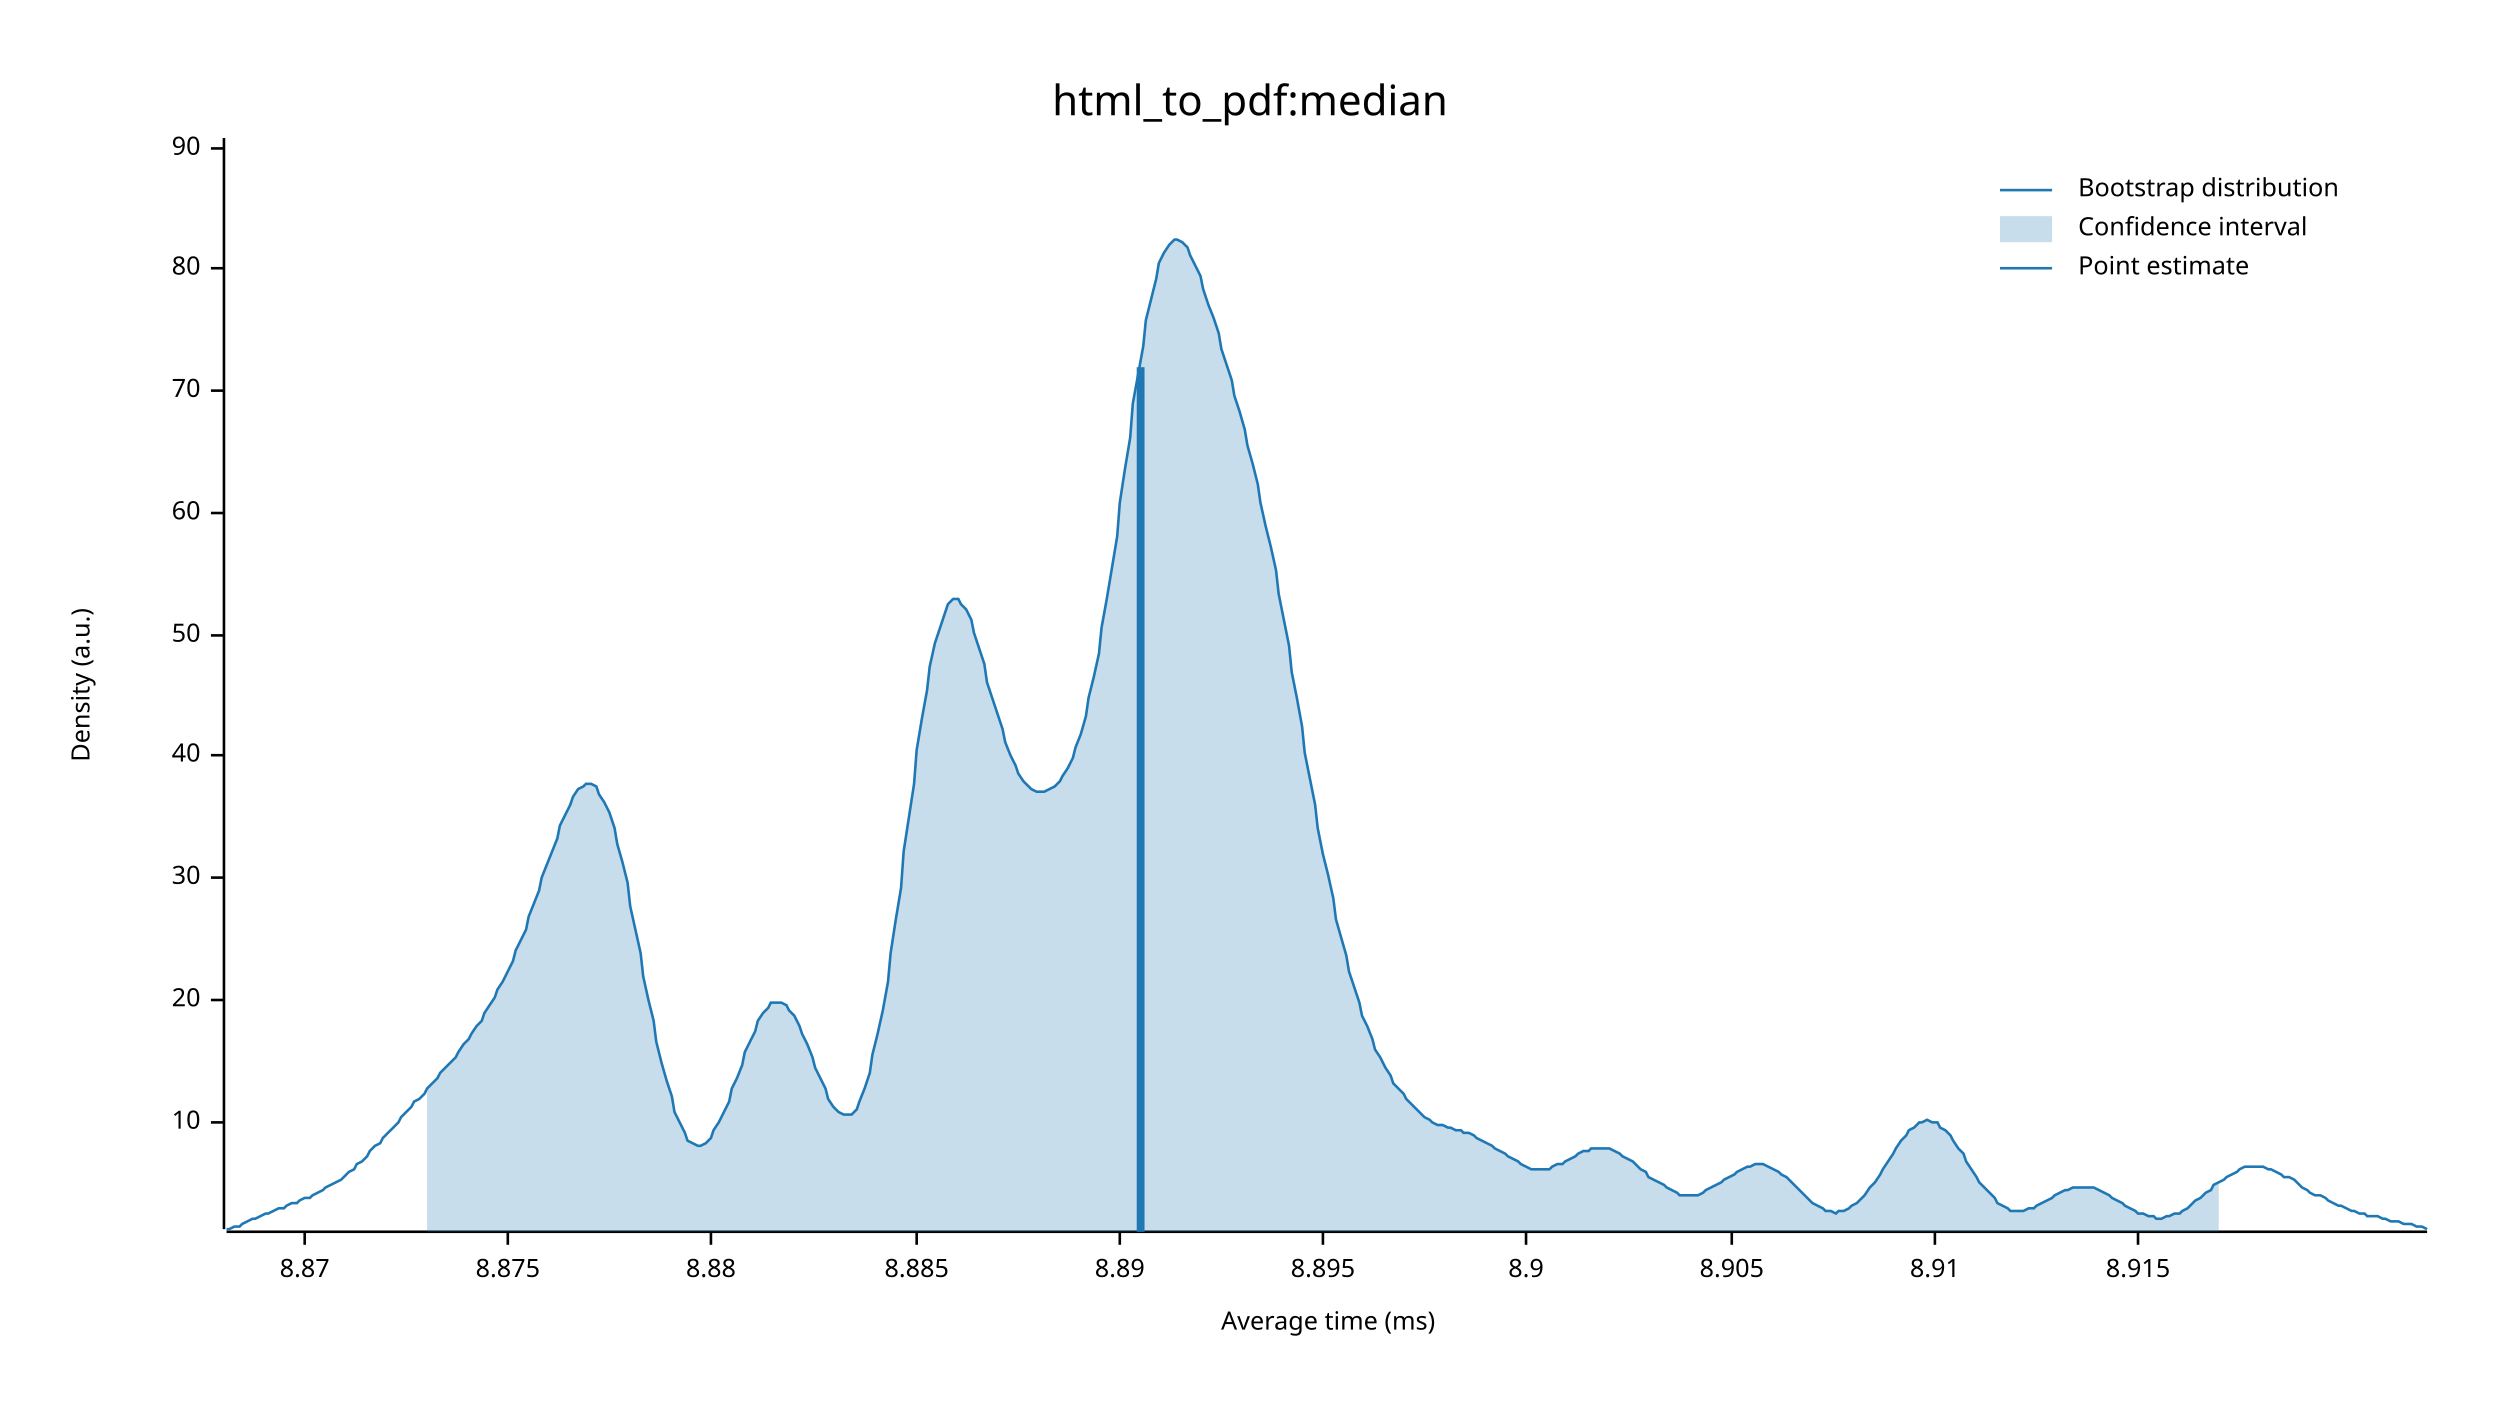
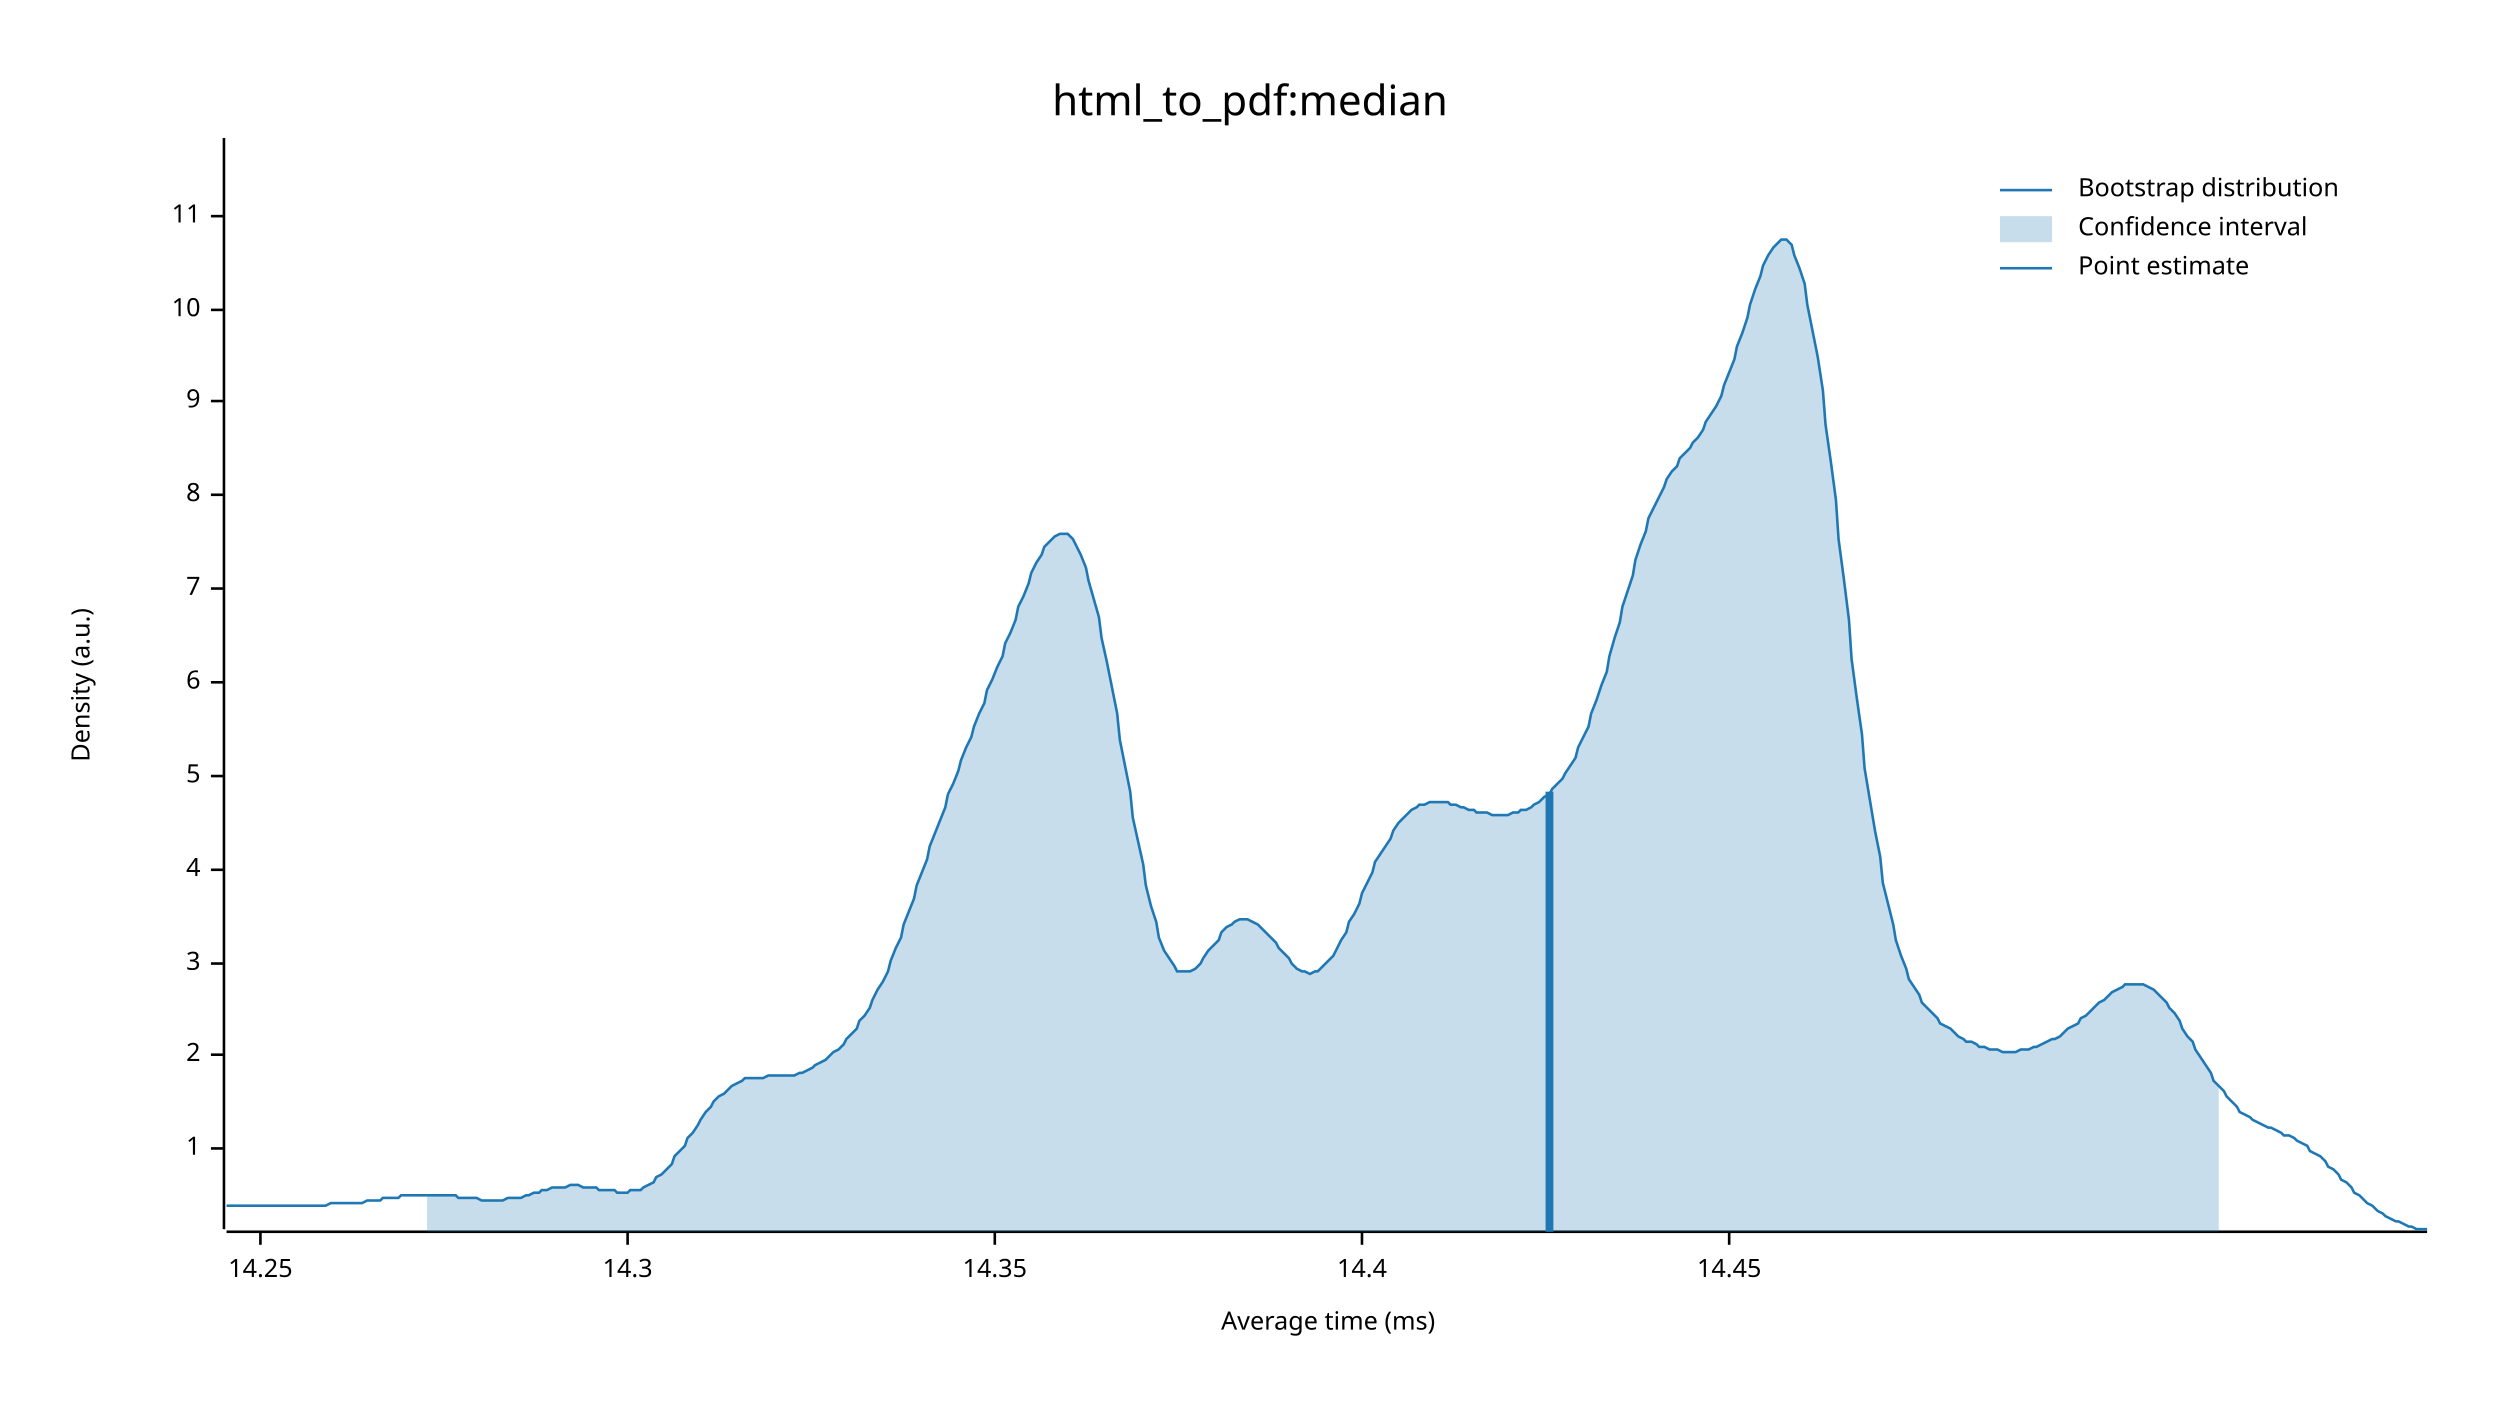
<svg xmlns="http://www.w3.org/2000/svg" width="960" height="540" viewBox="0 0 960 540">
  <text x="480" y="32" dy="0.76em" text-anchor="middle" font-family="sans-serif" font-size="16.129" opacity="1" fill="#000000">
html_to_pdf:median
</text>
  <text x="27" y="263" dy="0.76em" text-anchor="middle" font-family="sans-serif" font-size="9.677" opacity="1" fill="#000000" transform="rotate(270, 27, 263)">
Density (a.u.)
</text>
  <text x="510" y="513" dy="-0.5ex" text-anchor="middle" font-family="sans-serif" font-size="9.677" opacity="1" fill="#000000">
Average time (ms)
</text>
  <polyline fill="none" opacity="1" stroke="#000000" stroke-width="1" points="86,53 86,472 " />
-   <text x="77" y="431" dy="0.5ex" text-anchor="end" font-family="sans-serif" font-size="9.677" opacity="1" fill="#000000">
+   <text x="77" y="441" dy="0.5ex" text-anchor="end" font-family="sans-serif" font-size="9.677" opacity="1" fill="#000000">
+ 1
+ </text>
+   <polyline fill="none" opacity="1" stroke="#000000" stroke-width="1" points="81,441 86,441 " />
+   <text x="77" y="405" dy="0.5ex" text-anchor="end" font-family="sans-serif" font-size="9.677" opacity="1" fill="#000000">
+ 2
+ </text>
+   <polyline fill="none" opacity="1" stroke="#000000" stroke-width="1" points="81,405 86,405 " />
+   <text x="77" y="370" dy="0.5ex" text-anchor="end" font-family="sans-serif" font-size="9.677" opacity="1" fill="#000000">
+ 3
+ </text>
+   <polyline fill="none" opacity="1" stroke="#000000" stroke-width="1" points="81,370 86,370 " />
+   <text x="77" y="334" dy="0.5ex" text-anchor="end" font-family="sans-serif" font-size="9.677" opacity="1" fill="#000000">
+ 4
+ </text>
+   <polyline fill="none" opacity="1" stroke="#000000" stroke-width="1" points="81,334 86,334 " />
+   <text x="77" y="298" dy="0.5ex" text-anchor="end" font-family="sans-serif" font-size="9.677" opacity="1" fill="#000000">
+ 5
+ </text>
+   <polyline fill="none" opacity="1" stroke="#000000" stroke-width="1" points="81,298 86,298 " />
+   <text x="77" y="262" dy="0.5ex" text-anchor="end" font-family="sans-serif" font-size="9.677" opacity="1" fill="#000000">
+ 6
+ </text>
+   <polyline fill="none" opacity="1" stroke="#000000" stroke-width="1" points="81,262 86,262 " />
+   <text x="77" y="226" dy="0.5ex" text-anchor="end" font-family="sans-serif" font-size="9.677" opacity="1" fill="#000000">
+ 7
+ </text>
+   <polyline fill="none" opacity="1" stroke="#000000" stroke-width="1" points="81,226 86,226 " />
+   <text x="77" y="190" dy="0.5ex" text-anchor="end" font-family="sans-serif" font-size="9.677" opacity="1" fill="#000000">
+ 8
+ </text>
+   <polyline fill="none" opacity="1" stroke="#000000" stroke-width="1" points="81,190 86,190 " />
+   <text x="77" y="154" dy="0.5ex" text-anchor="end" font-family="sans-serif" font-size="9.677" opacity="1" fill="#000000">
+ 9
+ </text>
+   <polyline fill="none" opacity="1" stroke="#000000" stroke-width="1" points="81,154 86,154 " />
+   <text x="77" y="119" dy="0.5ex" text-anchor="end" font-family="sans-serif" font-size="9.677" opacity="1" fill="#000000">
10
</text>
-   <polyline fill="none" opacity="1" stroke="#000000" stroke-width="1" points="81,431 86,431 " />
-   <text x="77" y="384" dy="0.5ex" text-anchor="end" font-family="sans-serif" font-size="9.677" opacity="1" fill="#000000">
- 20
+   <polyline fill="none" opacity="1" stroke="#000000" stroke-width="1" points="81,119 86,119 " />
+   <text x="77" y="83" dy="0.5ex" text-anchor="end" font-family="sans-serif" font-size="9.677" opacity="1" fill="#000000">
+ 11
</text>
-   <polyline fill="none" opacity="1" stroke="#000000" stroke-width="1" points="81,384 86,384 " />
-   <text x="77" y="337" dy="0.5ex" text-anchor="end" font-family="sans-serif" font-size="9.677" opacity="1" fill="#000000">
- 30
+   <polyline fill="none" opacity="1" stroke="#000000" stroke-width="1" points="81,83 86,83 " />
+   <polyline fill="none" opacity="1" stroke="#000000" stroke-width="1" points="87,473 932,473 " />
+   <text x="100" y="483" dy="0.76em" text-anchor="middle" font-family="sans-serif" font-size="9.677" opacity="1" fill="#000000">
+ 14.25
</text>
-   <polyline fill="none" opacity="1" stroke="#000000" stroke-width="1" points="81,337 86,337 " />
-   <text x="77" y="290" dy="0.5ex" text-anchor="end" font-family="sans-serif" font-size="9.677" opacity="1" fill="#000000">
- 40
+   <polyline fill="none" opacity="1" stroke="#000000" stroke-width="1" points="100,473 100,478 " />
+   <text x="241" y="483" dy="0.76em" text-anchor="middle" font-family="sans-serif" font-size="9.677" opacity="1" fill="#000000">
+ 14.3
</text>
-   <polyline fill="none" opacity="1" stroke="#000000" stroke-width="1" points="81,290 86,290 " />
-   <text x="77" y="244" dy="0.5ex" text-anchor="end" font-family="sans-serif" font-size="9.677" opacity="1" fill="#000000">
- 50
+   <polyline fill="none" opacity="1" stroke="#000000" stroke-width="1" points="241,473 241,478 " />
+   <text x="382" y="483" dy="0.76em" text-anchor="middle" font-family="sans-serif" font-size="9.677" opacity="1" fill="#000000">
+ 14.35
</text>
-   <polyline fill="none" opacity="1" stroke="#000000" stroke-width="1" points="81,244 86,244 " />
-   <text x="77" y="197" dy="0.5ex" text-anchor="end" font-family="sans-serif" font-size="9.677" opacity="1" fill="#000000">
- 60
+   <polyline fill="none" opacity="1" stroke="#000000" stroke-width="1" points="382,473 382,478 " />
+   <text x="523" y="483" dy="0.76em" text-anchor="middle" font-family="sans-serif" font-size="9.677" opacity="1" fill="#000000">
+ 14.4
</text>
-   <polyline fill="none" opacity="1" stroke="#000000" stroke-width="1" points="81,197 86,197 " />
-   <text x="77" y="150" dy="0.5ex" text-anchor="end" font-family="sans-serif" font-size="9.677" opacity="1" fill="#000000">
- 70
+   <polyline fill="none" opacity="1" stroke="#000000" stroke-width="1" points="523,473 523,478 " />
+   <text x="664" y="483" dy="0.76em" text-anchor="middle" font-family="sans-serif" font-size="9.677" opacity="1" fill="#000000">
+ 14.45
</text>
-   <polyline fill="none" opacity="1" stroke="#000000" stroke-width="1" points="81,150 86,150 " />
-   <text x="77" y="103" dy="0.5ex" text-anchor="end" font-family="sans-serif" font-size="9.677" opacity="1" fill="#000000">
- 80
- </text>
-   <polyline fill="none" opacity="1" stroke="#000000" stroke-width="1" points="81,103 86,103 " />
-   <text x="77" y="57" dy="0.5ex" text-anchor="end" font-family="sans-serif" font-size="9.677" opacity="1" fill="#000000">
- 90
- </text>
-   <polyline fill="none" opacity="1" stroke="#000000" stroke-width="1" points="81,57 86,57 " />
-   <polyline fill="none" opacity="1" stroke="#000000" stroke-width="1" points="87,473 932,473 " />
-   <text x="117" y="483" dy="0.76em" text-anchor="middle" font-family="sans-serif" font-size="9.677" opacity="1" fill="#000000">
- 8.87
- </text>
-   <polyline fill="none" opacity="1" stroke="#000000" stroke-width="1" points="117,473 117,478 " />
-   <text x="195" y="483" dy="0.76em" text-anchor="middle" font-family="sans-serif" font-size="9.677" opacity="1" fill="#000000">
- 8.875
- </text>
-   <polyline fill="none" opacity="1" stroke="#000000" stroke-width="1" points="195,473 195,478 " />
-   <text x="273" y="483" dy="0.76em" text-anchor="middle" font-family="sans-serif" font-size="9.677" opacity="1" fill="#000000">
- 8.88
- </text>
-   <polyline fill="none" opacity="1" stroke="#000000" stroke-width="1" points="273,473 273,478 " />
-   <text x="352" y="483" dy="0.76em" text-anchor="middle" font-family="sans-serif" font-size="9.677" opacity="1" fill="#000000">
- 8.885
- </text>
-   <polyline fill="none" opacity="1" stroke="#000000" stroke-width="1" points="352,473 352,478 " />
-   <text x="430" y="483" dy="0.76em" text-anchor="middle" font-family="sans-serif" font-size="9.677" opacity="1" fill="#000000">
- 8.89
- </text>
-   <polyline fill="none" opacity="1" stroke="#000000" stroke-width="1" points="430,473 430,478 " />
-   <text x="508" y="483" dy="0.76em" text-anchor="middle" font-family="sans-serif" font-size="9.677" opacity="1" fill="#000000">
- 8.895
- </text>
-   <polyline fill="none" opacity="1" stroke="#000000" stroke-width="1" points="508,473 508,478 " />
-   <text x="586" y="483" dy="0.76em" text-anchor="middle" font-family="sans-serif" font-size="9.677" opacity="1" fill="#000000">
- 8.9
- </text>
-   <polyline fill="none" opacity="1" stroke="#000000" stroke-width="1" points="586,473 586,478 " />
-   <text x="665" y="483" dy="0.76em" text-anchor="middle" font-family="sans-serif" font-size="9.677" opacity="1" fill="#000000">
- 8.905
- </text>
-   <polyline fill="none" opacity="1" stroke="#000000" stroke-width="1" points="665,473 665,478 " />
-   <text x="743" y="483" dy="0.76em" text-anchor="middle" font-family="sans-serif" font-size="9.677" opacity="1" fill="#000000">
- 8.91
- </text>
-   <polyline fill="none" opacity="1" stroke="#000000" stroke-width="1" points="743,473 743,478 " />
-   <text x="821" y="483" dy="0.76em" text-anchor="middle" font-family="sans-serif" font-size="9.677" opacity="1" fill="#000000">
- 8.915
- </text>
-   <polyline fill="none" opacity="1" stroke="#000000" stroke-width="1" points="821,473 821,478 " />
-   <polyline fill="none" opacity="1" stroke="#1F78B4" stroke-width="1" points="87,472 88,472 90,471 92,471 93,470 95,469 97,468 98,468 100,467 102,466 103,466 105,465 107,464 109,464 110,463 112,462 114,462 115,461 117,460 119,460 120,459 122,458 124,457 125,456 127,455 129,454 131,453 132,452 134,450 136,449 137,447 139,446 141,444 142,442 144,440 146,439 147,437 149,435 151,433 153,431 154,429 156,427 158,425 159,423 161,422 163,420 164,418 166,416 168,414 169,412 171,410 173,408 175,406 176,404 178,401 180,399 181,397 183,394 185,392 186,389 188,386 190,383 191,380 193,377 195,373 197,369 198,365 200,361 202,357 203,352 205,347 207,342 208,337 210,332 212,327 214,322 215,317 217,313 219,309 220,306 222,303 224,302 225,301 227,301 229,302 230,305 232,308 234,312 236,318 237,324 239,331 241,339 242,348 244,357 246,366 247,375 249,384 251,392 252,400 254,408 256,415 258,421 259,427 261,431 263,435 264,438 266,439 268,440 269,440 271,439 273,437 274,434 276,431 278,427 280,423 281,418 283,414 285,409 286,404 288,400 290,396 291,392 293,389 295,387 296,385 298,385 300,385 302,386 303,388 305,390 307,394 308,397 310,401 312,406 313,410 315,414 317,418 318,422 320,425 322,427 324,428 325,428 327,428 329,426 330,423 332,418 334,412 335,405 337,397 339,388 341,377 342,366 344,353 346,341 347,327 349,314 351,301 352,288 354,276 356,265 357,256 359,247 361,241 363,235 364,232 366,230 368,230 369,232 371,234 373,238 374,243 376,249 378,255 379,262 381,268 383,274 385,280 386,285 388,290 390,294 391,297 393,300 395,302 396,303 398,304 400,304 401,304 403,303 405,302 407,300 408,298 410,295 412,291 413,287 415,282 417,275 418,268 420,260 422,251 423,241 425,230 427,218 429,206 430,193 432,180 434,168 435,155 437,144 439,133 440,123 442,115 444,107 445,101 447,97 449,94 451,92 452,92 454,93 456,95 457,98 459,102 461,106 462,111 464,117 466,122 468,128 469,134 471,140 473,146 474,152 476,158 478,165 479,171 481,178 483,186 484,193 486,202 488,210 490,219 491,228 493,238 495,248 496,258 498,268 500,279 501,289 503,299 505,309 506,318 508,328 510,336 512,345 513,353 515,360 517,367 518,373 520,379 522,385 523,390 525,394 527,399 528,403 530,406 532,410 534,413 535,416 537,418 539,420 540,422 542,424 544,426 545,427 547,429 549,430 550,431 552,432 554,432 556,433 557,433 559,434 561,434 562,435 564,435 566,436 567,437 569,438 571,439 573,440 574,441 576,442 578,443 579,444 581,445 583,446 584,447 586,448 588,449 589,449 591,449 593,449 595,449 596,448 598,447 600,447 601,446 603,445 605,444 606,443 608,442 610,442 611,441 613,441 615,441 617,441 618,441 620,442 622,443 623,444 625,445 627,446 628,447 630,449 632,450 633,452 635,453 637,454 639,455 640,456 642,457 644,458 645,459 647,459 649,459 650,459 652,459 654,458 655,457 657,456 659,455 661,454 662,453 664,452 666,451 667,450 669,449 671,448 672,448 674,447 676,447 677,447 679,448 681,449 683,450 684,451 686,452 688,454 689,455 691,457 693,459 694,460 696,462 698,463 700,464 701,465 703,465 705,466 706,465 708,465 710,464 711,463 713,462 715,460 716,459 718,456 720,454 722,451 723,449 725,446 727,443 728,441 730,438 732,436 733,434 735,433 737,431 738,431 740,430 742,431 744,431 745,433 747,434 749,436 750,438 752,441 754,443 755,446 757,449 759,452 760,454 762,456 764,458 766,460 767,462 769,463 771,464 772,465 774,465 776,465 777,465 779,464 781,464 782,463 784,462 786,461 788,460 789,459 791,458 793,457 794,457 796,456 798,456 799,456 801,456 803,456 804,456 806,457 808,458 810,459 811,460 813,461 815,462 816,463 818,464 820,465 821,466 823,466 825,467 827,467 828,468 830,468 832,467 833,467 835,466 837,466 838,465 840,464 842,462 843,461 845,460 847,458 849,457 850,455 852,454 854,453 855,452 857,451 859,450 860,449 862,448 864,448 865,448 867,448 869,448 871,449 872,449 874,450 876,451 877,452 879,452 881,453 882,454 884,456 886,457 887,458 889,459 891,459 893,460 894,461 896,462 898,463 899,463 901,464 903,465 904,465 906,466 908,466 909,467 911,467 913,467 915,468 916,468 918,469 920,469 921,469 923,470 925,470 926,470 928,471 930,471 932,472 " />
-   <polygon opacity="0.25" fill="#1F78B4" points="164,418 166,416 168,414 169,412 171,410 173,408 175,406 176,404 178,401 180,399 181,397 183,394 185,392 186,389 188,386 190,383 191,380 193,377 195,373 197,369 198,365 200,361 202,357 203,352 205,347 207,342 208,337 210,332 212,327 214,322 215,317 217,313 219,309 220,306 222,303 224,302 225,301 227,301 229,302 230,305 232,308 234,312 236,318 237,324 239,331 241,339 242,348 244,357 246,366 247,375 249,384 251,392 252,400 254,408 256,415 258,421 259,427 261,431 263,435 264,438 266,439 268,440 269,440 271,439 273,437 274,434 276,431 278,427 280,423 281,418 283,414 285,409 286,404 288,400 290,396 291,392 293,389 295,387 296,385 298,385 300,385 302,386 303,388 305,390 307,394 308,397 310,401 312,406 313,410 315,414 317,418 318,422 320,425 322,427 324,428 325,428 327,428 329,426 330,423 332,418 334,412 335,405 337,397 339,388 341,377 342,366 344,353 346,341 347,327 349,314 351,301 352,288 354,276 356,265 357,256 359,247 361,241 363,235 364,232 366,230 368,230 369,232 371,234 373,238 374,243 376,249 378,255 379,262 381,268 383,274 385,280 386,285 388,290 390,294 391,297 393,300 395,302 396,303 398,304 400,304 401,304 403,303 405,302 407,300 408,298 410,295 412,291 413,287 415,282 417,275 418,268 420,260 422,251 423,241 425,230 427,218 429,206 430,193 432,180 434,168 435,155 437,144 439,133 440,123 442,115 444,107 445,101 447,97 449,94 451,92 452,92 454,93 456,95 457,98 459,102 461,106 462,111 464,117 466,122 468,128 469,134 471,140 473,146 474,152 476,158 478,165 479,171 481,178 483,186 484,193 486,202 488,210 490,219 491,228 493,238 495,248 496,258 498,268 500,279 501,289 503,299 505,309 506,318 508,328 510,336 512,345 513,353 515,360 517,367 518,373 520,379 522,385 523,390 525,394 527,399 528,403 530,406 532,410 534,413 535,416 537,418 539,420 540,422 542,424 544,426 545,427 547,429 549,430 550,431 552,432 554,432 556,433 557,433 559,434 561,434 562,435 564,435 566,436 567,437 569,438 571,439 573,440 574,441 576,442 578,443 579,444 581,445 583,446 584,447 586,448 588,449 589,449 591,449 593,449 595,449 596,448 598,447 600,447 601,446 603,445 605,444 606,443 608,442 610,442 611,441 613,441 615,441 617,441 618,441 620,442 622,443 623,444 625,445 627,446 628,447 630,449 632,450 633,452 635,453 637,454 639,455 640,456 642,457 644,458 645,459 647,459 649,459 650,459 652,459 654,458 655,457 657,456 659,455 661,454 662,453 664,452 666,451 667,450 669,449 671,448 672,448 674,447 676,447 677,447 679,448 681,449 683,450 684,451 686,452 688,454 689,455 691,457 693,459 694,460 696,462 698,463 700,464 701,465 703,465 705,466 706,465 708,465 710,464 711,463 713,462 715,460 716,459 718,456 720,454 722,451 723,449 725,446 727,443 728,441 730,438 732,436 733,434 735,433 737,431 738,431 740,430 742,431 744,431 745,433 747,434 749,436 750,438 752,441 754,443 755,446 757,449 759,452 760,454 762,456 764,458 766,460 767,462 769,463 771,464 772,465 774,465 776,465 777,465 779,464 781,464 782,463 784,462 786,461 788,460 789,459 791,458 793,457 794,457 796,456 798,456 799,456 801,456 803,456 804,456 806,457 808,458 810,459 811,460 813,461 815,462 816,463 818,464 820,465 821,466 823,466 825,467 827,467 828,468 830,468 832,467 833,467 835,466 837,466 838,465 840,464 842,462 843,461 845,460 847,458 849,457 850,455 852,454 852,473 164,473 " />
-   <polyline fill="none" opacity="1" stroke="#1F78B4" stroke-width="3" points="438,473 438,141 " />
+   <polyline fill="none" opacity="1" stroke="#000000" stroke-width="1" points="664,473 664,478 " />
+   <polyline fill="none" opacity="1" stroke="#1F78B4" stroke-width="1" points="87,463 88,463 90,463 92,463 93,463 95,463 97,463 98,463 100,463 102,463 103,463 105,463 107,463 109,463 110,463 112,463 114,463 115,463 117,463 119,463 120,463 122,463 124,463 125,463 127,462 129,462 131,462 132,462 134,462 136,462 137,462 139,462 141,461 142,461 144,461 146,461 147,460 149,460 151,460 153,460 154,459 156,459 158,459 159,459 161,459 163,459 164,459 166,459 168,459 169,459 171,459 173,459 175,459 176,460 178,460 180,460 181,460 183,460 185,461 186,461 188,461 190,461 191,461 193,461 195,460 197,460 198,460 200,460 202,459 203,459 205,458 207,458 208,457 210,457 212,456 214,456 215,456 217,456 219,455 220,455 222,455 224,456 225,456 227,456 229,456 230,457 232,457 234,457 236,457 237,458 239,458 241,458 242,457 244,457 246,457 247,456 249,455 251,454 252,452 254,451 256,449 258,447 259,444 261,442 263,440 264,437 266,435 268,432 269,430 271,427 273,425 274,423 276,421 278,420 280,418 281,417 283,416 285,415 286,414 288,414 290,414 291,414 293,414 295,413 296,413 298,413 300,413 302,413 303,413 305,413 307,412 308,412 310,411 312,410 313,409 315,408 317,407 318,406 320,404 322,403 324,401 325,399 327,397 329,395 330,392 332,390 334,387 335,384 337,380 339,377 341,373 342,369 344,364 346,360 347,355 349,350 351,345 352,340 354,335 356,330 357,325 359,320 361,315 363,310 364,305 366,301 368,296 369,292 371,287 373,283 374,279 376,274 378,270 379,265 381,261 383,256 385,252 386,247 388,243 390,238 391,233 393,229 395,224 396,220 398,216 400,213 401,210 403,208 405,206 407,205 408,205 410,205 412,207 413,209 415,213 417,218 418,223 420,230 422,237 423,245 425,254 427,264 429,274 430,284 432,294 434,304 435,314 437,323 439,332 440,340 442,348 444,354 445,360 447,365 449,368 451,371 452,373 454,373 456,373 457,373 459,372 461,370 462,368 464,365 466,363 468,361 469,358 471,356 473,355 474,354 476,353 478,353 479,353 481,354 483,355 484,356 486,358 488,360 490,362 491,364 493,366 495,368 496,370 498,372 500,373 501,373 503,374 505,373 506,373 508,371 510,369 512,367 513,365 515,361 517,358 518,354 520,351 522,347 523,343 525,339 527,335 528,331 530,328 532,325 534,322 535,319 537,316 539,314 540,313 542,311 544,310 545,309 547,309 549,308 550,308 552,308 554,308 556,308 557,309 559,309 561,310 562,310 564,311 566,311 567,312 569,312 571,312 573,313 574,313 576,313 578,313 579,313 581,312 583,312 584,311 586,311 588,310 589,309 591,308 593,306 595,305 596,303 598,301 600,299 601,297 603,294 605,291 606,287 608,283 610,279 611,274 613,269 615,263 617,258 618,252 620,245 622,239 623,233 625,227 627,221 628,215 630,209 632,204 633,199 635,195 637,191 639,187 640,184 642,181 644,179 645,176 647,174 649,172 650,170 652,168 654,165 655,162 657,159 659,156 661,152 662,148 664,143 666,138 667,133 669,128 671,122 672,117 674,111 676,106 677,102 679,98 681,95 683,93 684,92 686,92 688,94 689,98 691,103 693,109 694,117 696,127 698,137 700,150 701,163 703,177 705,192 706,207 708,222 710,238 711,253 713,268 715,282 716,295 718,307 720,319 722,329 723,339 725,347 727,355 728,361 730,367 732,372 733,376 735,379 737,382 738,385 740,387 742,389 744,391 745,393 747,394 749,395 750,396 752,398 754,399 755,400 757,400 759,401 760,402 762,402 764,403 766,403 767,403 769,404 771,404 772,404 774,404 776,403 777,403 779,403 781,402 782,402 784,401 786,400 788,399 789,399 791,398 793,396 794,395 796,394 798,393 799,391 801,390 803,388 804,387 806,385 808,384 810,382 811,381 813,380 815,379 816,378 818,378 820,378 821,378 823,378 825,379 827,380 828,381 830,383 832,385 833,387 835,389 837,392 838,395 840,398 842,400 843,403 845,406 847,409 849,412 850,415 852,417 854,419 855,421 857,423 859,425 860,427 862,428 864,429 865,430 867,431 869,432 871,433 872,433 874,434 876,435 877,436 879,436 881,437 882,438 884,439 886,440 887,442 889,443 891,444 893,446 894,448 896,449 898,451 899,453 901,454 903,456 904,458 906,459 908,461 909,462 911,463 913,465 915,466 916,467 918,468 920,469 921,469 923,470 925,471 926,471 928,472 930,472 932,472 " />
+   <polygon opacity="0.25" fill="#1F78B4" points="164,459 166,459 168,459 169,459 171,459 173,459 175,459 176,460 178,460 180,460 181,460 183,460 185,461 186,461 188,461 190,461 191,461 193,461 195,460 197,460 198,460 200,460 202,459 203,459 205,458 207,458 208,457 210,457 212,456 214,456 215,456 217,456 219,455 220,455 222,455 224,456 225,456 227,456 229,456 230,457 232,457 234,457 236,457 237,458 239,458 241,458 242,457 244,457 246,457 247,456 249,455 251,454 252,452 254,451 256,449 258,447 259,444 261,442 263,440 264,437 266,435 268,432 269,430 271,427 273,425 274,423 276,421 278,420 280,418 281,417 283,416 285,415 286,414 288,414 290,414 291,414 293,414 295,413 296,413 298,413 300,413 302,413 303,413 305,413 307,412 308,412 310,411 312,410 313,409 315,408 317,407 318,406 320,404 322,403 324,401 325,399 327,397 329,395 330,392 332,390 334,387 335,384 337,380 339,377 341,373 342,369 344,364 346,360 347,355 349,350 351,345 352,340 354,335 356,330 357,325 359,320 361,315 363,310 364,305 366,301 368,296 369,292 371,287 373,283 374,279 376,274 378,270 379,265 381,261 383,256 385,252 386,247 388,243 390,238 391,233 393,229 395,224 396,220 398,216 400,213 401,210 403,208 405,206 407,205 408,205 410,205 412,207 413,209 415,213 417,218 418,223 420,230 422,237 423,245 425,254 427,264 429,274 430,284 432,294 434,304 435,314 437,323 439,332 440,340 442,348 444,354 445,360 447,365 449,368 451,371 452,373 454,373 456,373 457,373 459,372 461,370 462,368 464,365 466,363 468,361 469,358 471,356 473,355 474,354 476,353 478,353 479,353 481,354 483,355 484,356 486,358 488,360 490,362 491,364 493,366 495,368 496,370 498,372 500,373 501,373 503,374 505,373 506,373 508,371 510,369 512,367 513,365 515,361 517,358 518,354 520,351 522,347 523,343 525,339 527,335 528,331 530,328 532,325 534,322 535,319 537,316 539,314 540,313 542,311 544,310 545,309 547,309 549,308 550,308 552,308 554,308 556,308 557,309 559,309 561,310 562,310 564,311 566,311 567,312 569,312 571,312 573,313 574,313 576,313 578,313 579,313 581,312 583,312 584,311 586,311 588,310 589,309 591,308 593,306 595,305 596,303 598,301 600,299 601,297 603,294 605,291 606,287 608,283 610,279 611,274 613,269 615,263 617,258 618,252 620,245 622,239 623,233 625,227 627,221 628,215 630,209 632,204 633,199 635,195 637,191 639,187 640,184 642,181 644,179 645,176 647,174 649,172 650,170 652,168 654,165 655,162 657,159 659,156 661,152 662,148 664,143 666,138 667,133 669,128 671,122 672,117 674,111 676,106 677,102 679,98 681,95 683,93 684,92 686,92 688,94 689,98 691,103 693,109 694,117 696,127 698,137 700,150 701,163 703,177 705,192 706,207 708,222 710,238 711,253 713,268 715,282 716,295 718,307 720,319 722,329 723,339 725,347 727,355 728,361 730,367 732,372 733,376 735,379 737,382 738,385 740,387 742,389 744,391 745,393 747,394 749,395 750,396 752,398 754,399 755,400 757,400 759,401 760,402 762,402 764,403 766,403 767,403 769,404 771,404 772,404 774,404 776,403 777,403 779,403 781,402 782,402 784,401 786,400 788,399 789,399 791,398 793,396 794,395 796,394 798,393 799,391 801,390 803,388 804,387 806,385 808,384 810,382 811,381 813,380 815,379 816,378 818,378 820,378 821,378 823,378 825,379 827,380 828,381 830,383 832,385 833,387 835,389 837,392 838,395 840,398 842,400 843,403 845,406 847,409 849,412 850,415 852,417 852,473 164,473 " />
+   <polyline fill="none" opacity="1" stroke="#1F78B4" stroke-width="3" points="595,473 595,304 " />
  <text x="798" y="68" dy="0.76em" text-anchor="start" font-family="sans-serif" font-size="9.677" opacity="1" fill="#000000">
Bootstrap distribution
</text>
  <text x="798" y="83" dy="0.76em" text-anchor="start" font-family="sans-serif" font-size="9.677" opacity="1" fill="#000000">
Confidence interval
</text>
  <text x="798" y="98" dy="0.76em" text-anchor="start" font-family="sans-serif" font-size="9.677" opacity="1" fill="#000000">
Point estimate
</text>
  <polyline fill="none" opacity="1" stroke="#1F78B4" stroke-width="1" points="768,73 788,73 " />
  <rect x="768" y="83" width="20" height="10" opacity="0.25" fill="#1F78B4" stroke="none" />
  <polyline fill="none" opacity="1" stroke="#1F78B4" stroke-width="1" points="768,103 788,103 " />
</svg>
